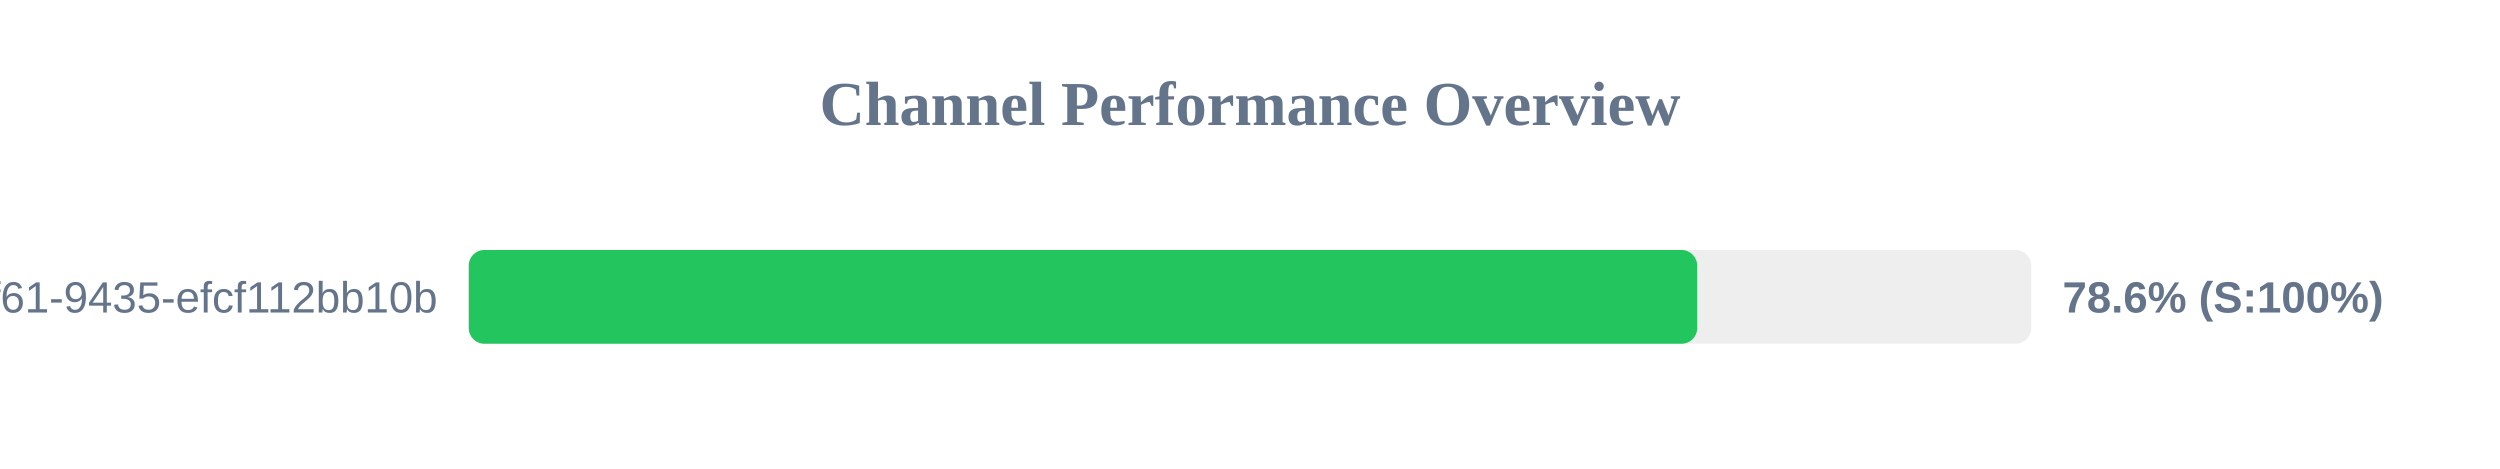
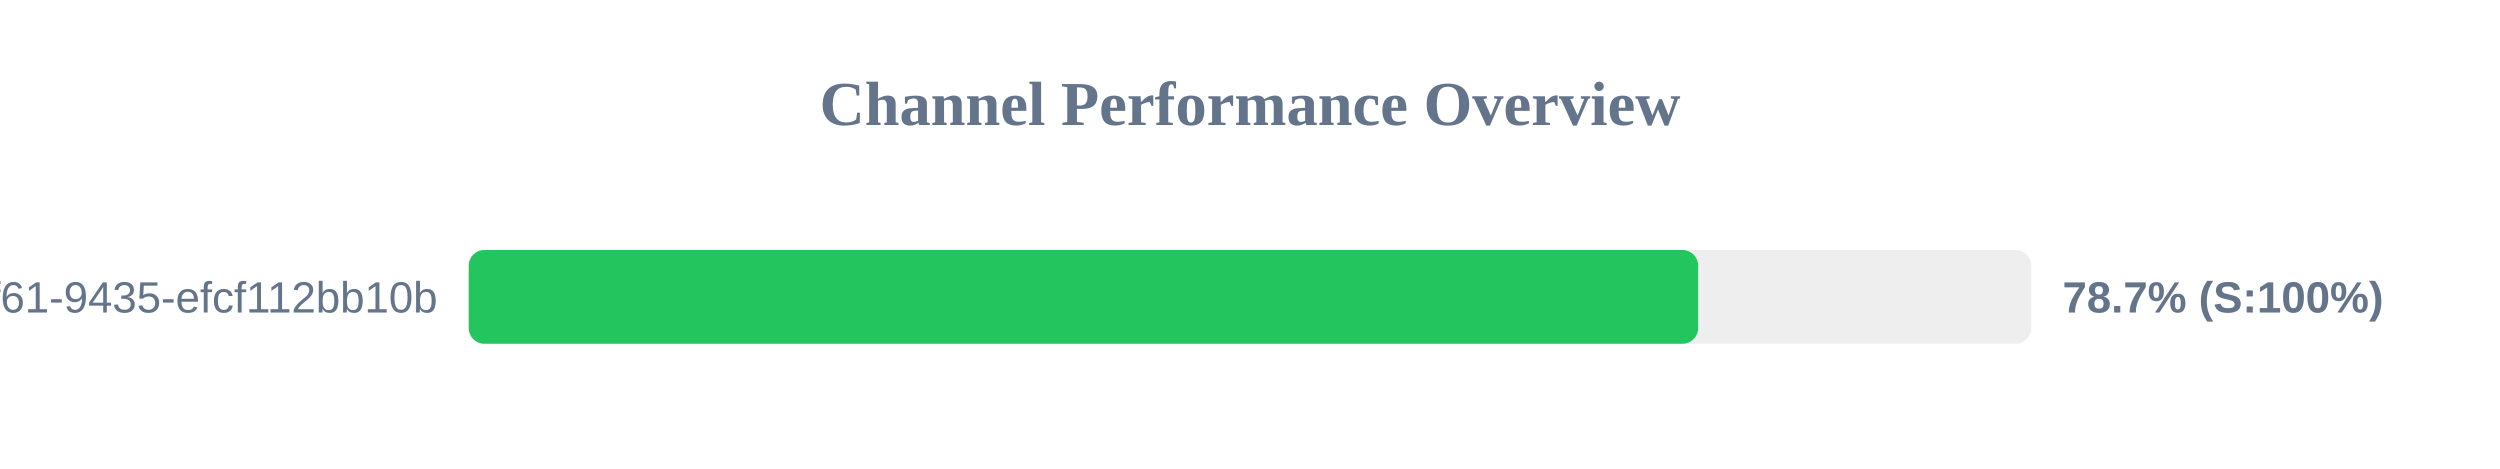
<svg xmlns="http://www.w3.org/2000/svg" width="800" height="150" version="1.1">
  <style>
        .row { font: 14px Arial; fill: #64748b; }
        .score { font: bold 14px Arial; fill: #64748b; }
    </style>
  <text x="400" y="40" text-anchor="middle" font-size="20px" font-weight="bold" fill="#64748b">Channel Performance Overview</text>
  <rect x="150" y="80" width="500" height="30" fill="#eee" rx="5" />
-   <rect x="150" y="80" width="393.1" height="30" fill="#22c55e" rx="5" />
+   <rect x="150" y="80" width="393.4" height="30" fill="#22c55e" rx="5" />
  <text x="140" y="100" text-anchor="end" class="row">?uuid=07c122ad-50b2-4f61-9435-efcf112bb10b</text>
-   <text x="660" y="100" text-anchor="start" class="score">78.6% (S:100%)</text>
+   <text x="660" y="100" text-anchor="start" class="score">78.7% (S:100%)</text>
</svg>
